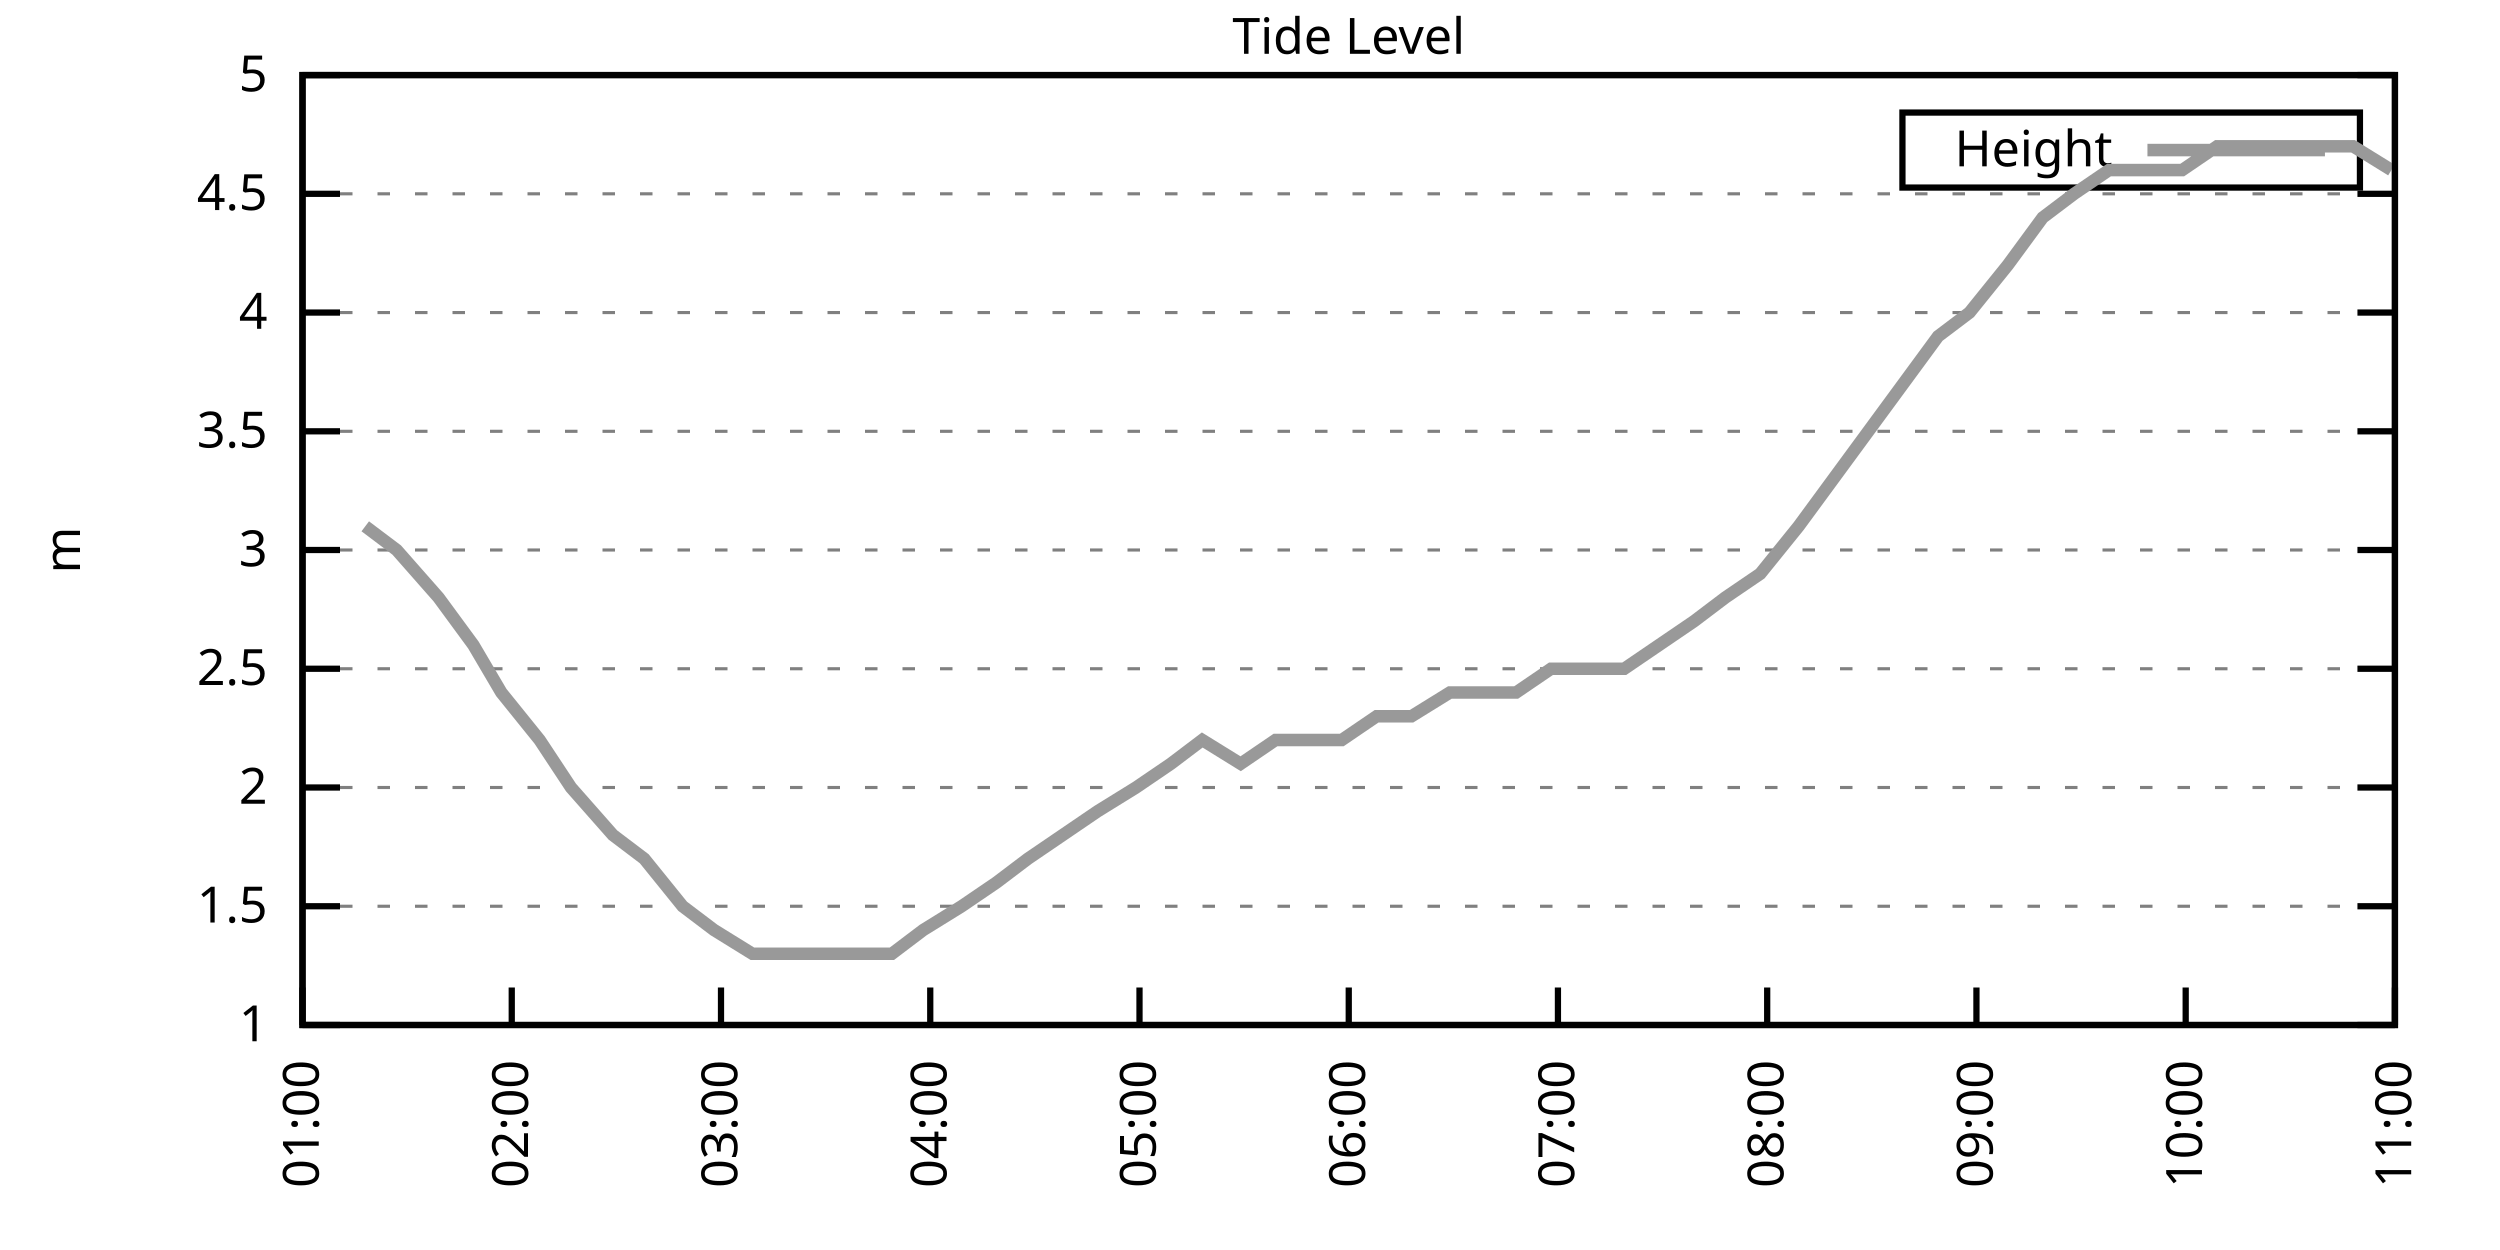
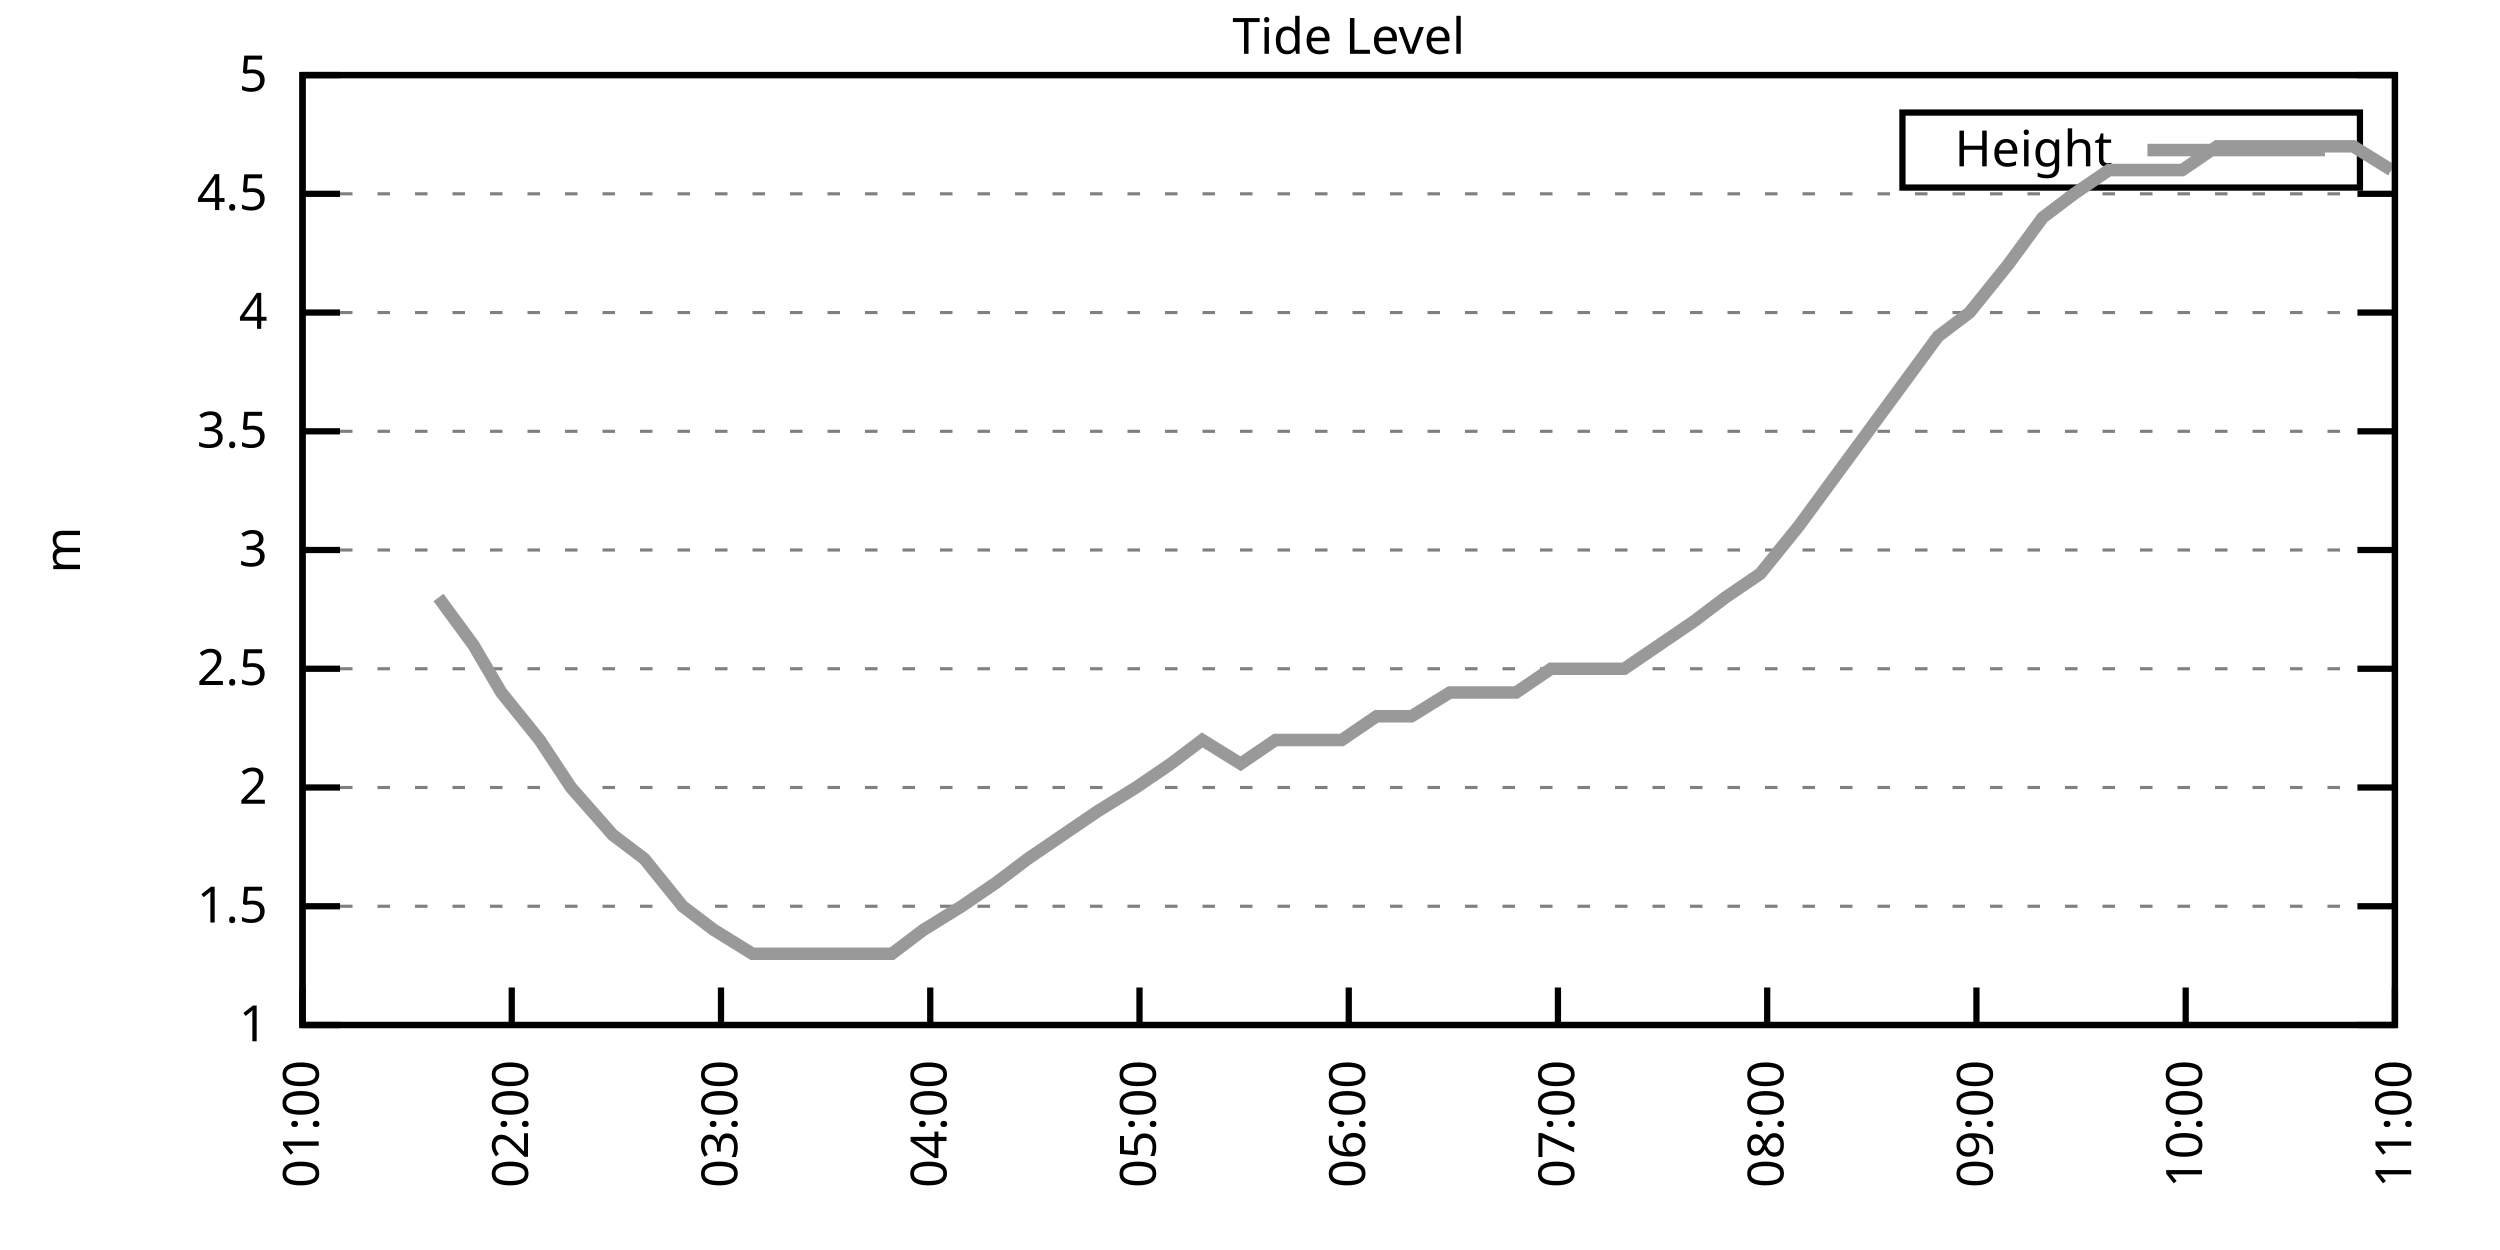
<svg xmlns="http://www.w3.org/2000/svg" xmlns:xlink="http://www.w3.org/1999/xlink" width="400" height="200" viewBox="0 0 400 200">
  <g id="gnuplot_canvas">
    <rect x="0" y="0" width="400" height="200" fill="none" />
    <defs>
      <circle id="gpDot" r="0.5" stroke-width="0.5" stroke="currentColor" />
      <path id="gpPt0" stroke-width="0.333" stroke="currentColor" d="M-1,0 h2 M0,-1 v2" />
      <path id="gpPt1" stroke-width="0.333" stroke="currentColor" d="M-1,-1 L1,1 M1,-1 L-1,1" />
      <path id="gpPt2" stroke-width="0.333" stroke="currentColor" d="M-1,0 L1,0 M0,-1 L0,1 M-1,-1 L1,1 M-1,1 L1,-1" />
      <rect id="gpPt3" stroke-width="0.333" stroke="currentColor" x="-1" y="-1" width="2" height="2" />
      <rect id="gpPt4" stroke-width="0.333" stroke="currentColor" fill="currentColor" x="-1" y="-1" width="2" height="2" />
      <circle id="gpPt5" stroke-width="0.333" stroke="currentColor" cx="0" cy="0" r="1" />
      <use xlink:href="#gpPt5" id="gpPt6" fill="currentColor" stroke="none" />
      <path id="gpPt7" stroke-width="0.333" stroke="currentColor" d="M0,-1.33 L-1.33,0.67 L1.33,0.67 z" />
      <use xlink:href="#gpPt7" id="gpPt8" fill="currentColor" stroke="none" />
      <use xlink:href="#gpPt7" id="gpPt9" stroke="currentColor" transform="rotate(180)" />
      <use xlink:href="#gpPt9" id="gpPt10" fill="currentColor" stroke="none" />
      <use xlink:href="#gpPt3" id="gpPt11" stroke="currentColor" transform="rotate(45)" />
      <use xlink:href="#gpPt11" id="gpPt12" fill="currentColor" stroke="none" />
      <path id="gpPt13" stroke-width="0.333" stroke="currentColor" d="M0,1.330 L1.265,0.411 L0.782,-1.067 L-0.782,-1.076 L-1.265,0.411 z" />
      <use xlink:href="#gpPt13" id="gpPt14" fill="currentColor" stroke="none" />
      <filter id="textbox" filterUnits="objectBoundingBox" x="0" y="0" height="1" width="1">
        <feFlood flood-color="white" flood-opacity="1" result="bgnd" />
        <feComposite in="SourceGraphic" in2="bgnd" operator="atop" />
      </filter>
      <filter id="greybox" filterUnits="objectBoundingBox" x="0" y="0" height="1" width="1">
        <feFlood flood-color="lightgrey" flood-opacity="1" result="grey" />
        <feComposite in="SourceGraphic" in2="grey" operator="atop" />
      </filter>
    </defs>
    <g fill="none" color="white" stroke="currentColor" stroke-width="1.00" stroke-linecap="butt" stroke-linejoin="miter">
</g>
    <g fill="none" color="black" stroke="currentColor" stroke-width="1.00" stroke-linecap="butt" stroke-linejoin="miter">
      <g stroke="none" shape-rendering="crispEdges">
        <polygon fill="rgb(255, 255, 255)" points="48.40,164.00 383.18,164.00 383.18,12.02 48.40,12.02 " />
      </g>
    </g>
    <g fill="none" color="black" stroke="currentColor" stroke-width="1.00" stroke-linecap="butt" stroke-linejoin="miter">
</g>
    <g fill="none" color="black" stroke="black" stroke-width="0.50" stroke-linecap="butt" stroke-linejoin="miter">
</g>
    <g fill="none" color="gray" stroke="currentColor" stroke-width="0.50" stroke-linecap="butt" stroke-linejoin="miter">
      <path stroke="gray" stroke-dasharray="2,4" class="gridline" d="M48.40,164.00 L383.19,164.00  " />
    </g>
    <g fill="none" color="gray" stroke="gray" stroke-width="1.00" stroke-linecap="butt" stroke-linejoin="miter">
</g>
    <g fill="none" color="black" stroke="currentColor" stroke-width="1.00" stroke-linecap="butt" stroke-linejoin="miter">
      <path stroke="black" d="M48.40,164.00 L54.40,164.00 M383.19,164.00 L377.19,164.00  " />
      <g transform="translate(42.80,166.60)" stroke="none" fill="black" font-family="Sans" font-size="8.00" text-anchor="end">
        <text>
          <tspan font-family="Sans"> 1</tspan>
        </text>
      </g>
    </g>
    <g fill="none" color="black" stroke="currentColor" stroke-width="1.00" stroke-linecap="butt" stroke-linejoin="miter">
</g>
    <g fill="none" color="black" stroke="black" stroke-width="0.50" stroke-linecap="butt" stroke-linejoin="miter">
</g>
    <g fill="none" color="gray" stroke="currentColor" stroke-width="0.50" stroke-linecap="butt" stroke-linejoin="miter">
      <path stroke="gray" stroke-dasharray="2,4" class="gridline" d="M48.40,145.00 L383.19,145.00  " />
    </g>
    <g fill="none" color="gray" stroke="gray" stroke-width="1.00" stroke-linecap="butt" stroke-linejoin="miter">
</g>
    <g fill="none" color="black" stroke="currentColor" stroke-width="1.00" stroke-linecap="butt" stroke-linejoin="miter">
      <path stroke="black" d="M48.40,145.00 L54.40,145.00 M383.19,145.00 L377.19,145.00  " />
      <g transform="translate(42.80,147.60)" stroke="none" fill="black" font-family="Sans" font-size="8.00" text-anchor="end">
        <text>
          <tspan font-family="Sans"> 1.5</tspan>
        </text>
      </g>
    </g>
    <g fill="none" color="black" stroke="currentColor" stroke-width="1.00" stroke-linecap="butt" stroke-linejoin="miter">
</g>
    <g fill="none" color="black" stroke="black" stroke-width="0.50" stroke-linecap="butt" stroke-linejoin="miter">
</g>
    <g fill="none" color="gray" stroke="currentColor" stroke-width="0.50" stroke-linecap="butt" stroke-linejoin="miter">
      <path stroke="gray" stroke-dasharray="2,4" class="gridline" d="M48.40,126.00 L383.19,126.00  " />
    </g>
    <g fill="none" color="gray" stroke="gray" stroke-width="1.00" stroke-linecap="butt" stroke-linejoin="miter">
</g>
    <g fill="none" color="black" stroke="currentColor" stroke-width="1.00" stroke-linecap="butt" stroke-linejoin="miter">
      <path stroke="black" d="M48.40,126.00 L54.40,126.00 M383.19,126.00 L377.19,126.00  " />
      <g transform="translate(42.80,128.60)" stroke="none" fill="black" font-family="Sans" font-size="8.00" text-anchor="end">
        <text>
          <tspan font-family="Sans"> 2</tspan>
        </text>
      </g>
    </g>
    <g fill="none" color="black" stroke="currentColor" stroke-width="1.00" stroke-linecap="butt" stroke-linejoin="miter">
</g>
    <g fill="none" color="black" stroke="black" stroke-width="0.50" stroke-linecap="butt" stroke-linejoin="miter">
</g>
    <g fill="none" color="gray" stroke="currentColor" stroke-width="0.50" stroke-linecap="butt" stroke-linejoin="miter">
      <path stroke="gray" stroke-dasharray="2,4" class="gridline" d="M48.40,107.00 L383.19,107.00  " />
    </g>
    <g fill="none" color="gray" stroke="gray" stroke-width="1.00" stroke-linecap="butt" stroke-linejoin="miter">
</g>
    <g fill="none" color="black" stroke="currentColor" stroke-width="1.00" stroke-linecap="butt" stroke-linejoin="miter">
      <path stroke="black" d="M48.40,107.00 L54.40,107.00 M383.19,107.00 L377.19,107.00  " />
      <g transform="translate(42.80,109.60)" stroke="none" fill="black" font-family="Sans" font-size="8.00" text-anchor="end">
        <text>
          <tspan font-family="Sans"> 2.5</tspan>
        </text>
      </g>
    </g>
    <g fill="none" color="black" stroke="currentColor" stroke-width="1.00" stroke-linecap="butt" stroke-linejoin="miter">
</g>
    <g fill="none" color="black" stroke="black" stroke-width="0.50" stroke-linecap="butt" stroke-linejoin="miter">
</g>
    <g fill="none" color="gray" stroke="currentColor" stroke-width="0.50" stroke-linecap="butt" stroke-linejoin="miter">
      <path stroke="gray" stroke-dasharray="2,4" class="gridline" d="M48.40,88.00 L383.19,88.00  " />
    </g>
    <g fill="none" color="gray" stroke="gray" stroke-width="1.00" stroke-linecap="butt" stroke-linejoin="miter">
</g>
    <g fill="none" color="black" stroke="currentColor" stroke-width="1.00" stroke-linecap="butt" stroke-linejoin="miter">
      <path stroke="black" d="M48.40,88.00 L54.40,88.00 M383.19,88.00 L377.19,88.00  " />
      <g transform="translate(42.80,90.60)" stroke="none" fill="black" font-family="Sans" font-size="8.00" text-anchor="end">
        <text>
          <tspan font-family="Sans"> 3</tspan>
        </text>
      </g>
    </g>
    <g fill="none" color="black" stroke="currentColor" stroke-width="1.00" stroke-linecap="butt" stroke-linejoin="miter">
</g>
    <g fill="none" color="black" stroke="black" stroke-width="0.50" stroke-linecap="butt" stroke-linejoin="miter">
</g>
    <g fill="none" color="gray" stroke="currentColor" stroke-width="0.50" stroke-linecap="butt" stroke-linejoin="miter">
      <path stroke="gray" stroke-dasharray="2,4" class="gridline" d="M48.40,69.01 L383.19,69.01  " />
    </g>
    <g fill="none" color="gray" stroke="gray" stroke-width="1.00" stroke-linecap="butt" stroke-linejoin="miter">
</g>
    <g fill="none" color="black" stroke="currentColor" stroke-width="1.00" stroke-linecap="butt" stroke-linejoin="miter">
      <path stroke="black" d="M48.40,69.01 L54.40,69.01 M383.19,69.01 L377.19,69.01  " />
      <g transform="translate(42.80,71.61)" stroke="none" fill="black" font-family="Sans" font-size="8.00" text-anchor="end">
        <text>
          <tspan font-family="Sans"> 3.5</tspan>
        </text>
      </g>
    </g>
    <g fill="none" color="black" stroke="currentColor" stroke-width="1.00" stroke-linecap="butt" stroke-linejoin="miter">
</g>
    <g fill="none" color="black" stroke="black" stroke-width="0.50" stroke-linecap="butt" stroke-linejoin="miter">
</g>
    <g fill="none" color="gray" stroke="currentColor" stroke-width="0.50" stroke-linecap="butt" stroke-linejoin="miter">
      <path stroke="gray" stroke-dasharray="2,4" class="gridline" d="M48.40,50.01 L383.19,50.01  " />
    </g>
    <g fill="none" color="gray" stroke="gray" stroke-width="1.00" stroke-linecap="butt" stroke-linejoin="miter">
</g>
    <g fill="none" color="black" stroke="currentColor" stroke-width="1.00" stroke-linecap="butt" stroke-linejoin="miter">
      <path stroke="black" d="M48.40,50.01 L54.40,50.01 M383.19,50.01 L377.19,50.01  " />
      <g transform="translate(42.80,52.61)" stroke="none" fill="black" font-family="Sans" font-size="8.00" text-anchor="end">
        <text>
          <tspan font-family="Sans"> 4</tspan>
        </text>
      </g>
    </g>
    <g fill="none" color="black" stroke="currentColor" stroke-width="1.00" stroke-linecap="butt" stroke-linejoin="miter">
</g>
    <g fill="none" color="black" stroke="black" stroke-width="0.50" stroke-linecap="butt" stroke-linejoin="miter">
</g>
    <g fill="none" color="gray" stroke="currentColor" stroke-width="0.50" stroke-linecap="butt" stroke-linejoin="miter">
      <path stroke="gray" stroke-dasharray="2,4" class="gridline" d="M48.40,31.01 L383.19,31.01  " />
    </g>
    <g fill="none" color="gray" stroke="gray" stroke-width="1.00" stroke-linecap="butt" stroke-linejoin="miter">
</g>
    <g fill="none" color="black" stroke="currentColor" stroke-width="1.00" stroke-linecap="butt" stroke-linejoin="miter">
      <path stroke="black" d="M48.40,31.01 L54.40,31.01 M383.19,31.01 L377.19,31.01  " />
      <g transform="translate(42.80,33.61)" stroke="none" fill="black" font-family="Sans" font-size="8.00" text-anchor="end">
        <text>
          <tspan font-family="Sans"> 4.5</tspan>
        </text>
      </g>
    </g>
    <g fill="none" color="black" stroke="currentColor" stroke-width="1.00" stroke-linecap="butt" stroke-linejoin="miter">
</g>
    <g fill="none" color="black" stroke="black" stroke-width="0.50" stroke-linecap="butt" stroke-linejoin="miter">
</g>
    <g fill="none" color="gray" stroke="currentColor" stroke-width="0.50" stroke-linecap="butt" stroke-linejoin="miter">
      <path stroke="gray" stroke-dasharray="2,4" class="gridline" d="M48.40,12.01 L383.19,12.01  " />
    </g>
    <g fill="none" color="gray" stroke="gray" stroke-width="1.00" stroke-linecap="butt" stroke-linejoin="miter">
</g>
    <g fill="none" color="black" stroke="currentColor" stroke-width="1.00" stroke-linecap="butt" stroke-linejoin="miter">
      <path stroke="black" d="M48.40,12.01 L54.40,12.01 M383.19,12.01 L377.19,12.01  " />
      <g transform="translate(42.80,14.61)" stroke="none" fill="black" font-family="Sans" font-size="8.00" text-anchor="end">
        <text>
          <tspan font-family="Sans"> 5</tspan>
        </text>
      </g>
    </g>
    <g fill="none" color="black" stroke="currentColor" stroke-width="1.00" stroke-linecap="butt" stroke-linejoin="miter">
      <path stroke="black" d="M48.40,164.00 L48.40,158.00  " />
      <g transform="translate(51.00,169.60) rotate(270.00)" stroke="none" fill="black" font-family="Sans" font-size="8.00" text-anchor="end">
        <text>
          <tspan font-family="Sans">01:00</tspan>
        </text>
      </g>
    </g>
    <g fill="none" color="black" stroke="currentColor" stroke-width="1.00" stroke-linecap="butt" stroke-linejoin="miter">
      <path stroke="black" d="M81.88,164.00 L81.88,158.00  " />
      <g transform="translate(84.48,169.60) rotate(270.00)" stroke="none" fill="black" font-family="Sans" font-size="8.00" text-anchor="end">
        <text>
          <tspan font-family="Sans">02:00</tspan>
        </text>
      </g>
    </g>
    <g fill="none" color="black" stroke="currentColor" stroke-width="1.00" stroke-linecap="butt" stroke-linejoin="miter">
      <path stroke="black" d="M115.36,164.00 L115.36,158.00  " />
      <g transform="translate(117.96,169.60) rotate(270.00)" stroke="none" fill="black" font-family="Sans" font-size="8.00" text-anchor="end">
        <text>
          <tspan font-family="Sans">03:00</tspan>
        </text>
      </g>
    </g>
    <g fill="none" color="black" stroke="currentColor" stroke-width="1.00" stroke-linecap="butt" stroke-linejoin="miter">
      <path stroke="black" d="M148.84,164.00 L148.84,158.00  " />
      <g transform="translate(151.44,169.60) rotate(270.00)" stroke="none" fill="black" font-family="Sans" font-size="8.00" text-anchor="end">
        <text>
          <tspan font-family="Sans">04:00</tspan>
        </text>
      </g>
    </g>
    <g fill="none" color="black" stroke="currentColor" stroke-width="1.00" stroke-linecap="butt" stroke-linejoin="miter">
      <path stroke="black" d="M182.32,164.00 L182.32,158.00  " />
      <g transform="translate(184.92,169.60) rotate(270.00)" stroke="none" fill="black" font-family="Sans" font-size="8.00" text-anchor="end">
        <text>
          <tspan font-family="Sans">05:00</tspan>
        </text>
      </g>
    </g>
    <g fill="none" color="black" stroke="currentColor" stroke-width="1.00" stroke-linecap="butt" stroke-linejoin="miter">
      <path stroke="black" d="M215.80,164.00 L215.80,158.00  " />
      <g transform="translate(218.40,169.60) rotate(270.00)" stroke="none" fill="black" font-family="Sans" font-size="8.00" text-anchor="end">
        <text>
          <tspan font-family="Sans">06:00</tspan>
        </text>
      </g>
    </g>
    <g fill="none" color="black" stroke="currentColor" stroke-width="1.00" stroke-linecap="butt" stroke-linejoin="miter">
      <path stroke="black" d="M249.27,164.00 L249.27,158.00  " />
      <g transform="translate(251.87,169.60) rotate(270.00)" stroke="none" fill="black" font-family="Sans" font-size="8.00" text-anchor="end">
        <text>
          <tspan font-family="Sans">07:00</tspan>
        </text>
      </g>
    </g>
    <g fill="none" color="black" stroke="currentColor" stroke-width="1.00" stroke-linecap="butt" stroke-linejoin="miter">
      <path stroke="black" d="M282.75,164.00 L282.75,158.00  " />
      <g transform="translate(285.35,169.60) rotate(270.00)" stroke="none" fill="black" font-family="Sans" font-size="8.00" text-anchor="end">
        <text>
          <tspan font-family="Sans">08:00</tspan>
        </text>
      </g>
    </g>
    <g fill="none" color="black" stroke="currentColor" stroke-width="1.00" stroke-linecap="butt" stroke-linejoin="miter">
      <path stroke="black" d="M316.23,164.00 L316.23,158.00  " />
      <g transform="translate(318.83,169.60) rotate(270.00)" stroke="none" fill="black" font-family="Sans" font-size="8.00" text-anchor="end">
        <text>
          <tspan font-family="Sans">09:00</tspan>
        </text>
      </g>
    </g>
    <g fill="none" color="black" stroke="currentColor" stroke-width="1.00" stroke-linecap="butt" stroke-linejoin="miter">
      <path stroke="black" d="M349.71,164.00 L349.71,158.00  " />
      <g transform="translate(352.31,169.60) rotate(270.00)" stroke="none" fill="black" font-family="Sans" font-size="8.00" text-anchor="end">
        <text>
          <tspan font-family="Sans">10:00</tspan>
        </text>
      </g>
    </g>
    <g fill="none" color="black" stroke="currentColor" stroke-width="1.00" stroke-linecap="butt" stroke-linejoin="miter">
      <path stroke="black" d="M383.19,164.00 L383.19,158.00  " />
      <g transform="translate(385.79,169.60) rotate(270.00)" stroke="none" fill="black" font-family="Sans" font-size="8.00" text-anchor="end">
        <text>
          <tspan font-family="Sans">11:00</tspan>
        </text>
      </g>
    </g>
    <g fill="none" color="black" stroke="currentColor" stroke-width="1.00" stroke-linecap="butt" stroke-linejoin="miter">
</g>
    <g fill="none" color="black" stroke="currentColor" stroke-width="1.00" stroke-linecap="butt" stroke-linejoin="miter">
      <path stroke="black" d="M48.40,12.01 L48.40,164.00 L383.19,164.00 L383.19,12.01 L48.40,12.01 Z  " />
    </g>
    <g fill="none" color="black" stroke="currentColor" stroke-width="1.00" stroke-linecap="butt" stroke-linejoin="miter">
</g>
    <g fill="none" color="black" stroke="currentColor" stroke-width="1.00" stroke-linecap="butt" stroke-linejoin="miter">
      <path stroke="black" d="M304.39,30.01 L304.39,18.01 L377.59,18.01 L377.59,30.01 L304.39,30.01 Z  " />
    </g>
    <g id="Tide_level_plot_1">
      <g fill="none" color="white" stroke="black" stroke-width="2.00" stroke-linecap="butt" stroke-linejoin="miter">
</g>
      <g fill="none" color="black" stroke="currentColor" stroke-width="2.00" stroke-linecap="butt" stroke-linejoin="miter">
        <g transform="translate(337.99,26.61)" stroke="none" fill="black" font-family="Sans" font-size="8.00" text-anchor="end">
          <text>
            <tspan font-family="Sans">Height</tspan>
          </text>
        </g>
      </g>
      <g fill="none" color="black" stroke="currentColor" stroke-width="2.00" stroke-linecap="butt" stroke-linejoin="miter">
-         <path stroke="rgb(153, 153, 153)" d="M343.59,24.01 L371.99,24.01 M58.44,84.21 L63.47,88.00 L70.16,95.60 L75.74,103.20 L80.21,110.80 L86.34,118.40   L91.36,126.00 L98.06,133.60 L103.08,137.40 L109.22,145.00 L114.24,148.80 L120.38,152.60 L125.96,152.60 L131.54,152.60   L136.00,152.60 L142.70,152.60 L147.72,148.80 L153.86,145.00 L159.44,141.20 L164.46,137.40 L170.04,133.60 L175.62,129.80   L181.76,126.00 L187.34,122.20 L192.36,118.40 L198.50,122.20 L204.08,118.40 L209.66,118.40 L214.68,118.40 L220.26,114.60   L225.84,114.60 L231.98,110.80 L237.00,110.80 L242.58,110.80 L248.16,107.00 L254.30,107.00 L259.88,107.00 L265.46,103.20   L271.04,99.40 L276.06,95.60 L281.64,91.80 L287.77,84.21 L293.35,76.61 L298.93,69.01 L304.51,61.41 L310.09,53.81   L315.12,50.01 L321.25,42.41 L326.83,34.81 L331.86,31.01 L337.44,27.21 L343.57,27.21 L349.15,27.21 L354.73,23.41   L360.31,23.41 L365.89,23.41 L370.91,23.41 L376.49,23.41 L382.63,27.21  " />
+         <path stroke="rgb(153, 153, 153)" d="M343.59,24.01 L371.99,24.01 M70.16,95.60 L75.74,103.20 L80.21,110.80 L86.34,118.40 L91.36,126.00 L98.06,133.60   L103.08,137.40 L109.22,145.00 L114.24,148.80 L120.38,152.60 L125.96,152.60 L131.54,152.60 L136.00,152.60 L142.70,152.60   L147.72,148.80 L153.86,145.00 L159.44,141.20 L164.46,137.40 L170.04,133.60 L175.62,129.80 L181.76,126.00 L187.34,122.20   L192.36,118.40 L198.50,122.20 L204.08,118.40 L209.66,118.40 L214.68,118.40 L220.26,114.60 L225.84,114.60 L231.98,110.80   L237.00,110.80 L242.58,110.80 L248.16,107.00 L254.30,107.00 L259.88,107.00 L265.46,103.20 L271.04,99.40 L276.06,95.60   L281.64,91.80 L287.77,84.21 L293.35,76.61 L298.93,69.01 L304.51,61.41 L310.09,53.81 L315.12,50.01 L321.25,42.41   L326.83,34.81 L331.86,31.01 L337.44,27.21 L343.57,27.21 L349.15,27.21 L354.73,23.41 L360.31,23.41 L365.89,23.41   L370.91,23.41 L376.49,23.41 L382.63,27.21  " />
      </g>
    </g>
    <g fill="none" color="black" stroke="currentColor" stroke-width="2.00" stroke-linecap="butt" stroke-linejoin="miter">
</g>
    <g fill="none" color="black" stroke="black" stroke-width="1.00" stroke-linecap="butt" stroke-linejoin="miter">
</g>
    <g fill="none" color="black" stroke="currentColor" stroke-width="1.00" stroke-linecap="butt" stroke-linejoin="miter">
      <path stroke="black" d="M48.40,12.01 L48.40,164.00 L383.19,164.00 L383.19,12.01 L48.40,12.01 Z  " />
      <g transform="translate(12.80,88.01) rotate(270.00)" stroke="none" fill="black" font-family="Sans" font-size="8.00" text-anchor="middle">
        <text>
          <tspan font-family="Sans">m</tspan>
        </text>
      </g>
    </g>
    <g fill="none" color="black" stroke="currentColor" stroke-width="1.00" stroke-linecap="butt" stroke-linejoin="miter">
</g>
    <g fill="none" color="black" stroke="currentColor" stroke-width="1.00" stroke-linecap="butt" stroke-linejoin="miter">
      <g transform="translate(215.79,8.61)" stroke="none" fill="black" font-family="Sans" font-size="8.00" text-anchor="middle">
        <text>
          <tspan font-family="Sans">Tide Level</tspan>
        </text>
      </g>
    </g>
    <g fill="none" color="black" stroke="currentColor" stroke-width="1.00" stroke-linecap="butt" stroke-linejoin="miter">
</g>
  </g>
</svg>
